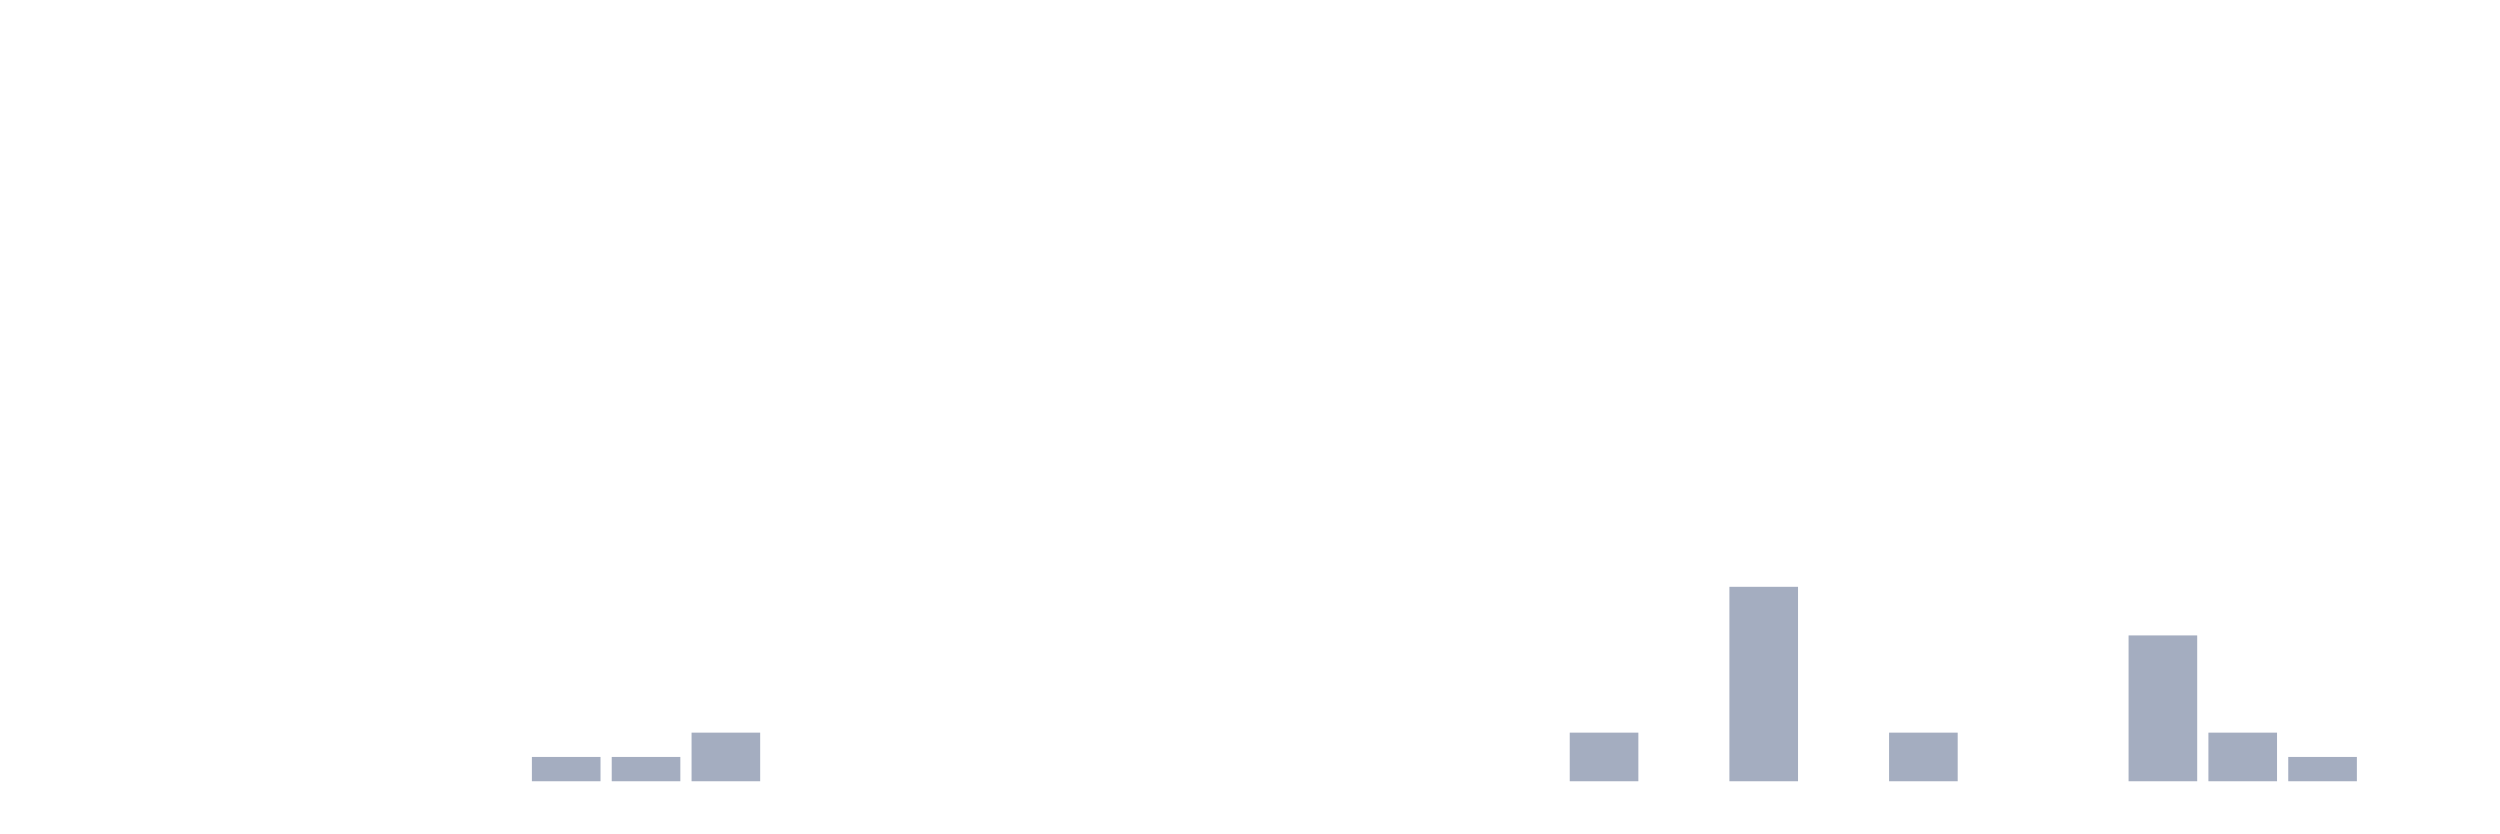
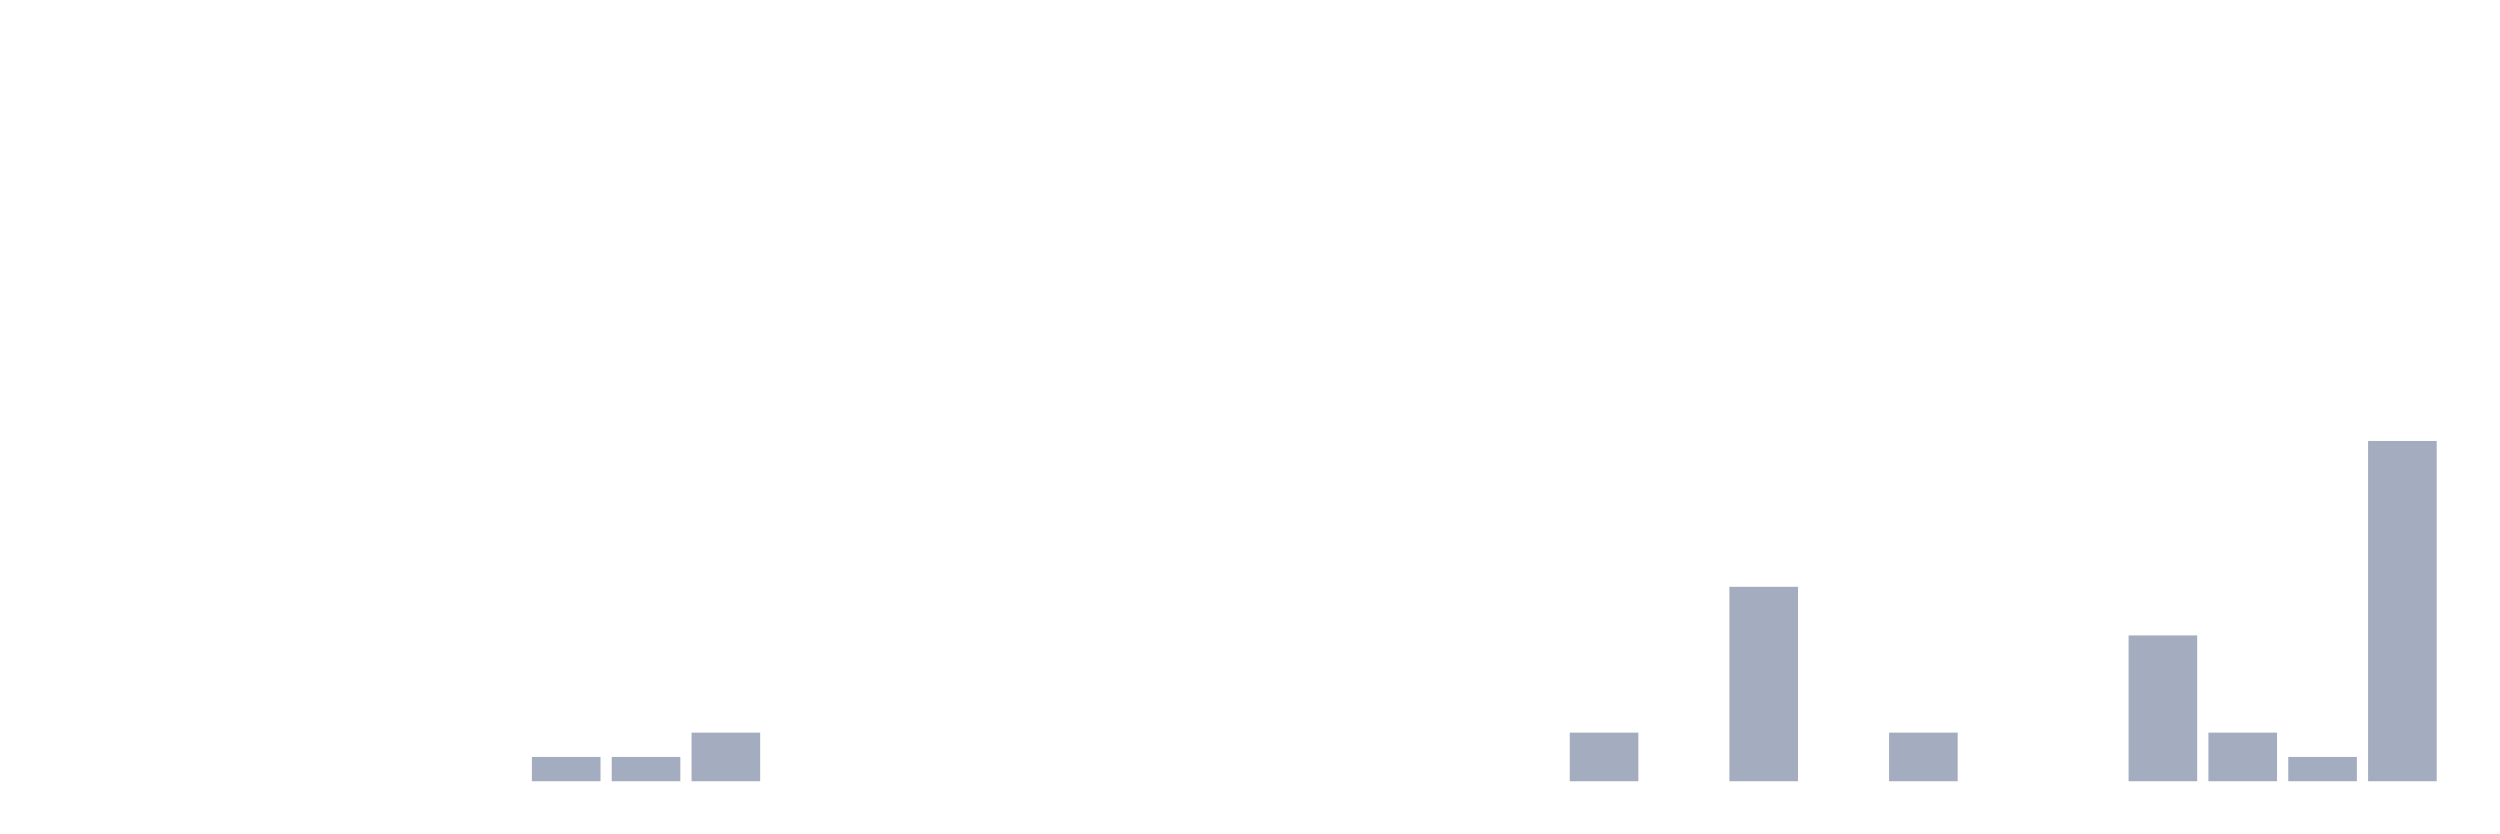
<svg xmlns="http://www.w3.org/2000/svg" viewBox="0 0 480 160">
  <g transform="translate(10,10)">
    <rect class="bar" x="0.153" width="13.175" y="140" height="0" fill="rgb(164,173,192)" />
    <rect class="bar" x="15.482" width="13.175" y="140" height="0" fill="rgb(164,173,192)" />
    <rect class="bar" x="30.81" width="13.175" y="140" height="0" fill="rgb(164,173,192)" />
    <rect class="bar" x="46.138" width="13.175" y="140" height="0" fill="rgb(164,173,192)" />
    <rect class="bar" x="61.466" width="13.175" y="140" height="0" fill="rgb(164,173,192)" />
    <rect class="bar" x="76.794" width="13.175" y="140" height="0" fill="rgb(164,173,192)" />
    <rect class="bar" x="92.123" width="13.175" y="135.333" height="4.667" fill="rgb(164,173,192)" />
    <rect class="bar" x="107.451" width="13.175" y="135.333" height="4.667" fill="rgb(164,173,192)" />
    <rect class="bar" x="122.779" width="13.175" y="130.667" height="9.333" fill="rgb(164,173,192)" />
    <rect class="bar" x="138.107" width="13.175" y="140" height="0" fill="rgb(164,173,192)" />
    <rect class="bar" x="153.436" width="13.175" y="140" height="0" fill="rgb(164,173,192)" />
    <rect class="bar" x="168.764" width="13.175" y="140" height="0" fill="rgb(164,173,192)" />
    <rect class="bar" x="184.092" width="13.175" y="140" height="0" fill="rgb(164,173,192)" />
    <rect class="bar" x="199.42" width="13.175" y="140" height="0" fill="rgb(164,173,192)" />
    <rect class="bar" x="214.748" width="13.175" y="140" height="0" fill="rgb(164,173,192)" />
    <rect class="bar" x="230.077" width="13.175" y="140" height="0" fill="rgb(164,173,192)" />
    <rect class="bar" x="245.405" width="13.175" y="140" height="0" fill="rgb(164,173,192)" />
    <rect class="bar" x="260.733" width="13.175" y="140" height="0" fill="rgb(164,173,192)" />
    <rect class="bar" x="276.061" width="13.175" y="140" height="0" fill="rgb(164,173,192)" />
    <rect class="bar" x="291.39" width="13.175" y="130.667" height="9.333" fill="rgb(164,173,192)" />
    <rect class="bar" x="306.718" width="13.175" y="140" height="0" fill="rgb(164,173,192)" />
    <rect class="bar" x="322.046" width="13.175" y="102.667" height="37.333" fill="rgb(164,173,192)" />
    <rect class="bar" x="337.374" width="13.175" y="140" height="0" fill="rgb(164,173,192)" />
    <rect class="bar" x="352.702" width="13.175" y="130.667" height="9.333" fill="rgb(164,173,192)" />
    <rect class="bar" x="368.031" width="13.175" y="140" height="0" fill="rgb(164,173,192)" />
    <rect class="bar" x="383.359" width="13.175" y="140" height="0" fill="rgb(164,173,192)" />
    <rect class="bar" x="398.687" width="13.175" y="112" height="28" fill="rgb(164,173,192)" />
    <rect class="bar" x="414.015" width="13.175" y="130.667" height="9.333" fill="rgb(164,173,192)" />
    <rect class="bar" x="429.344" width="13.175" y="135.333" height="4.667" fill="rgb(164,173,192)" />
-     <rect class="bar" x="444.672" width="13.175" y="140" height="0" fill="rgb(164,173,192)" />
+     <rect class="bar" x="444.672" width="13.175" y="74.667" height="65.333" fill="rgb(164,173,192)" />
  </g>
</svg>
